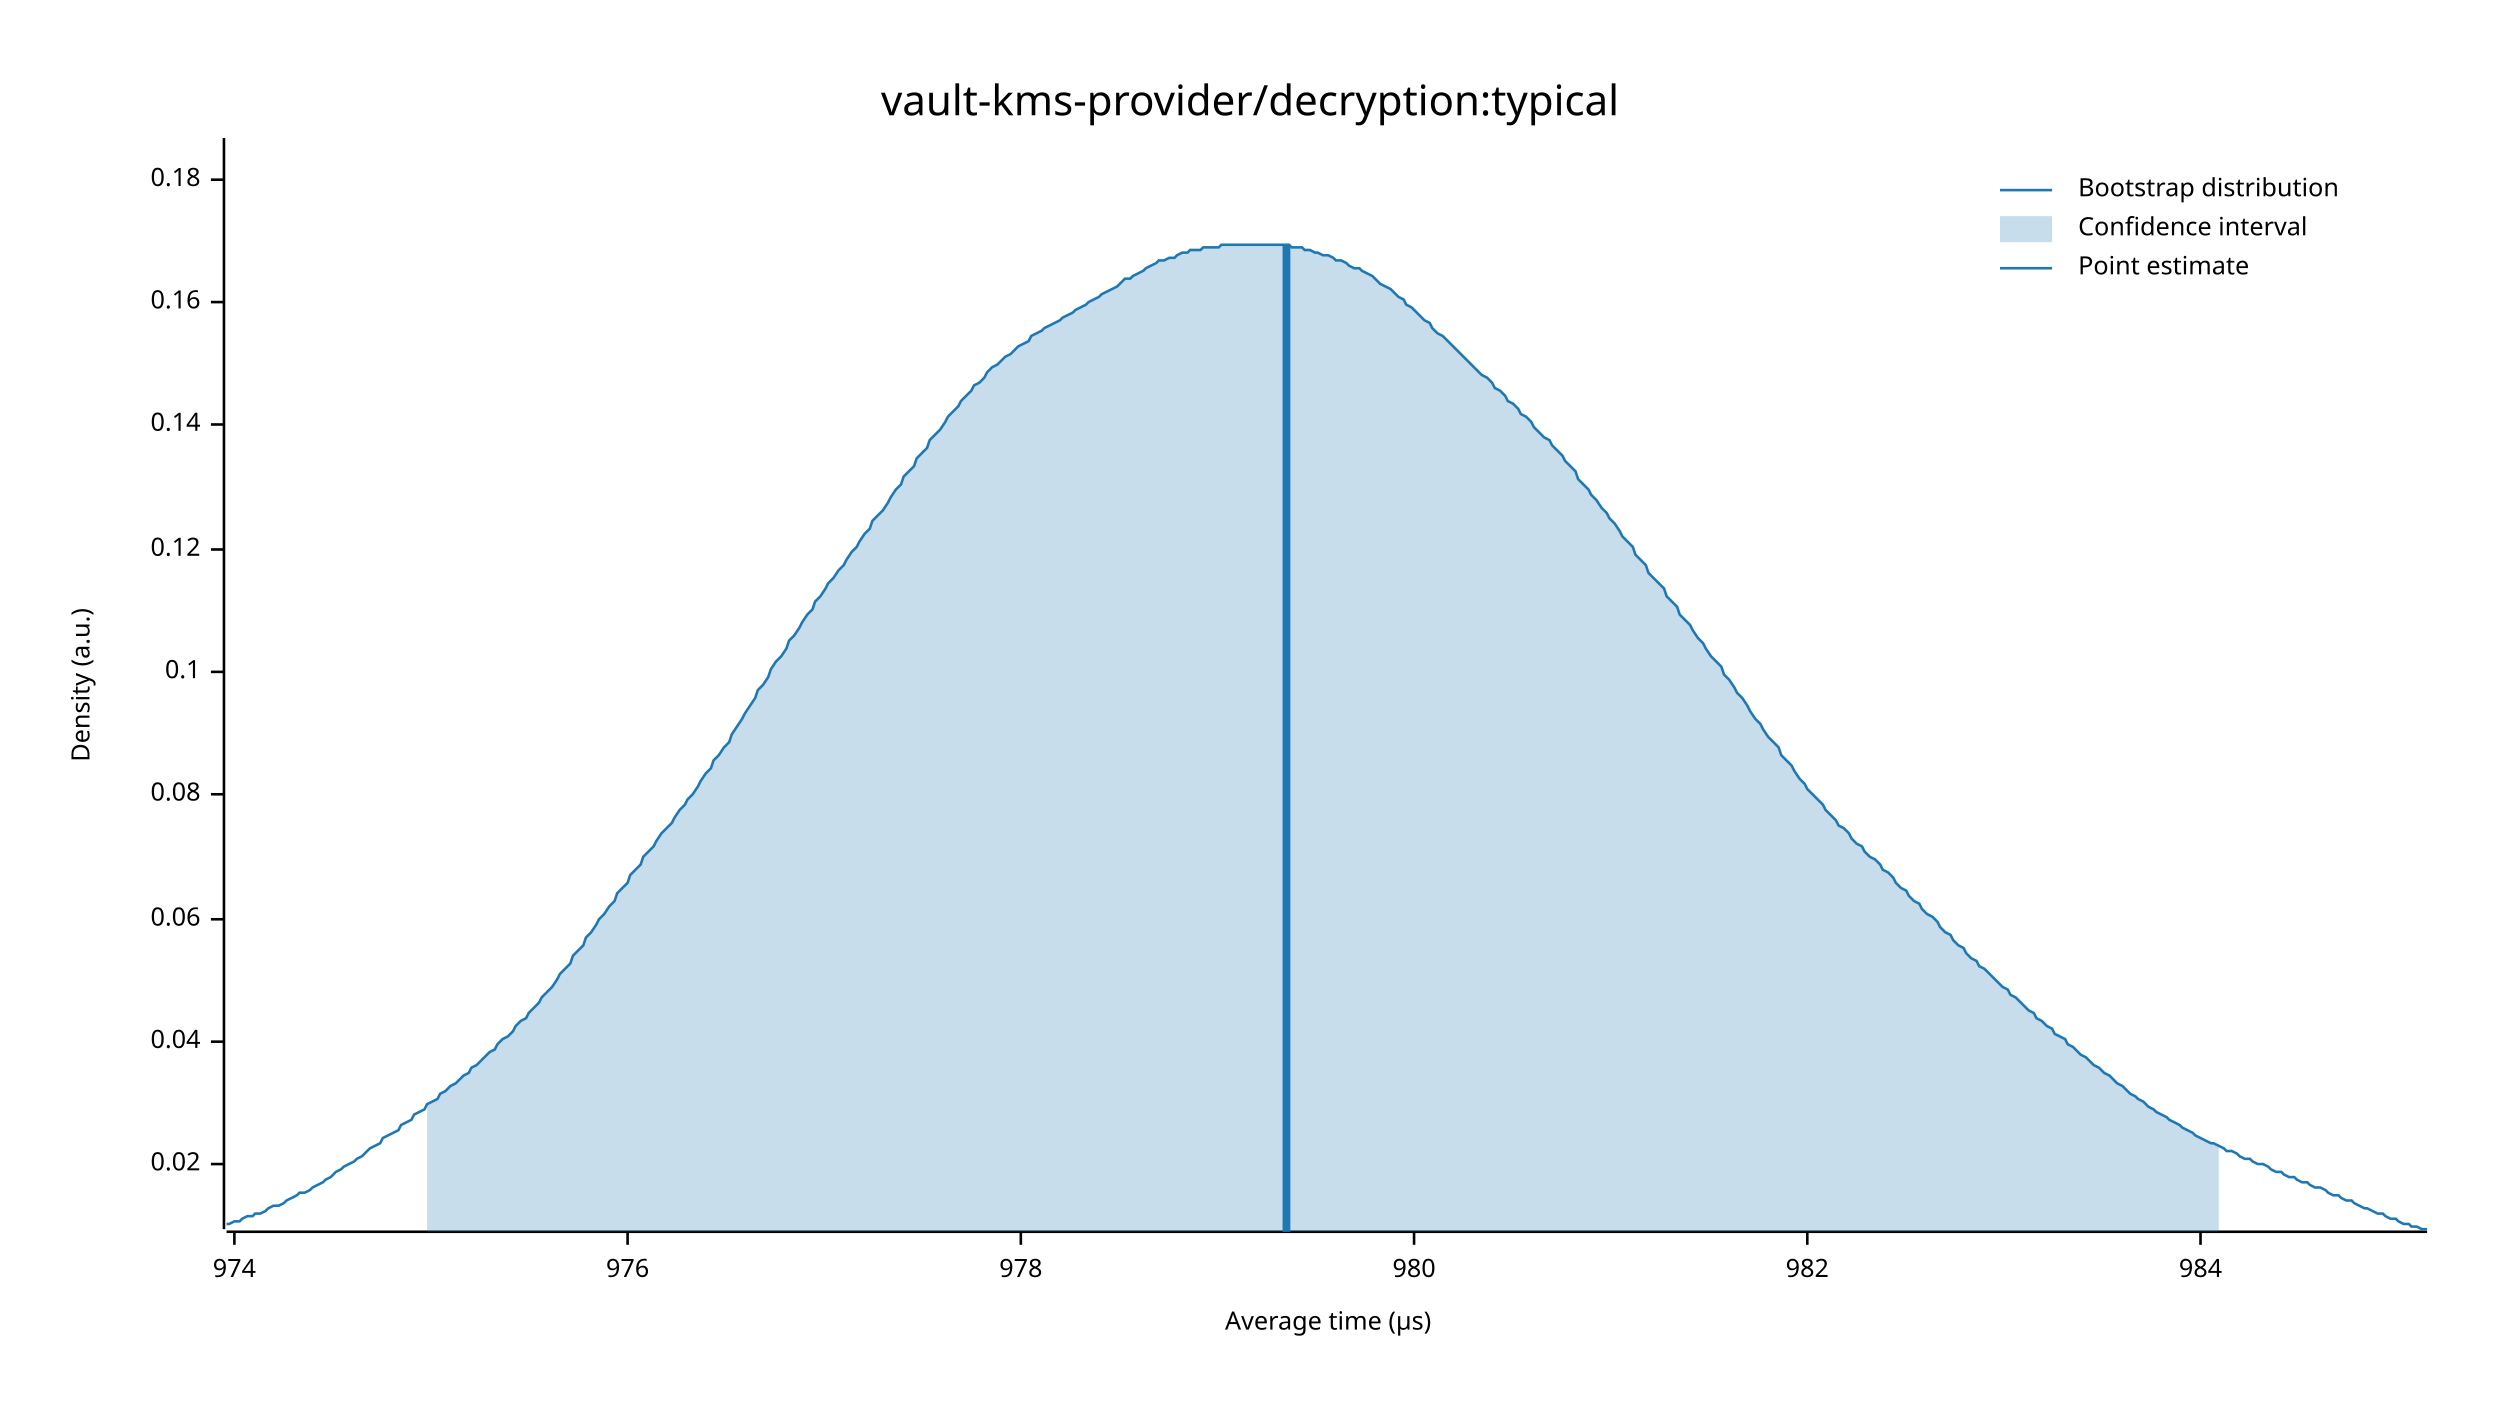
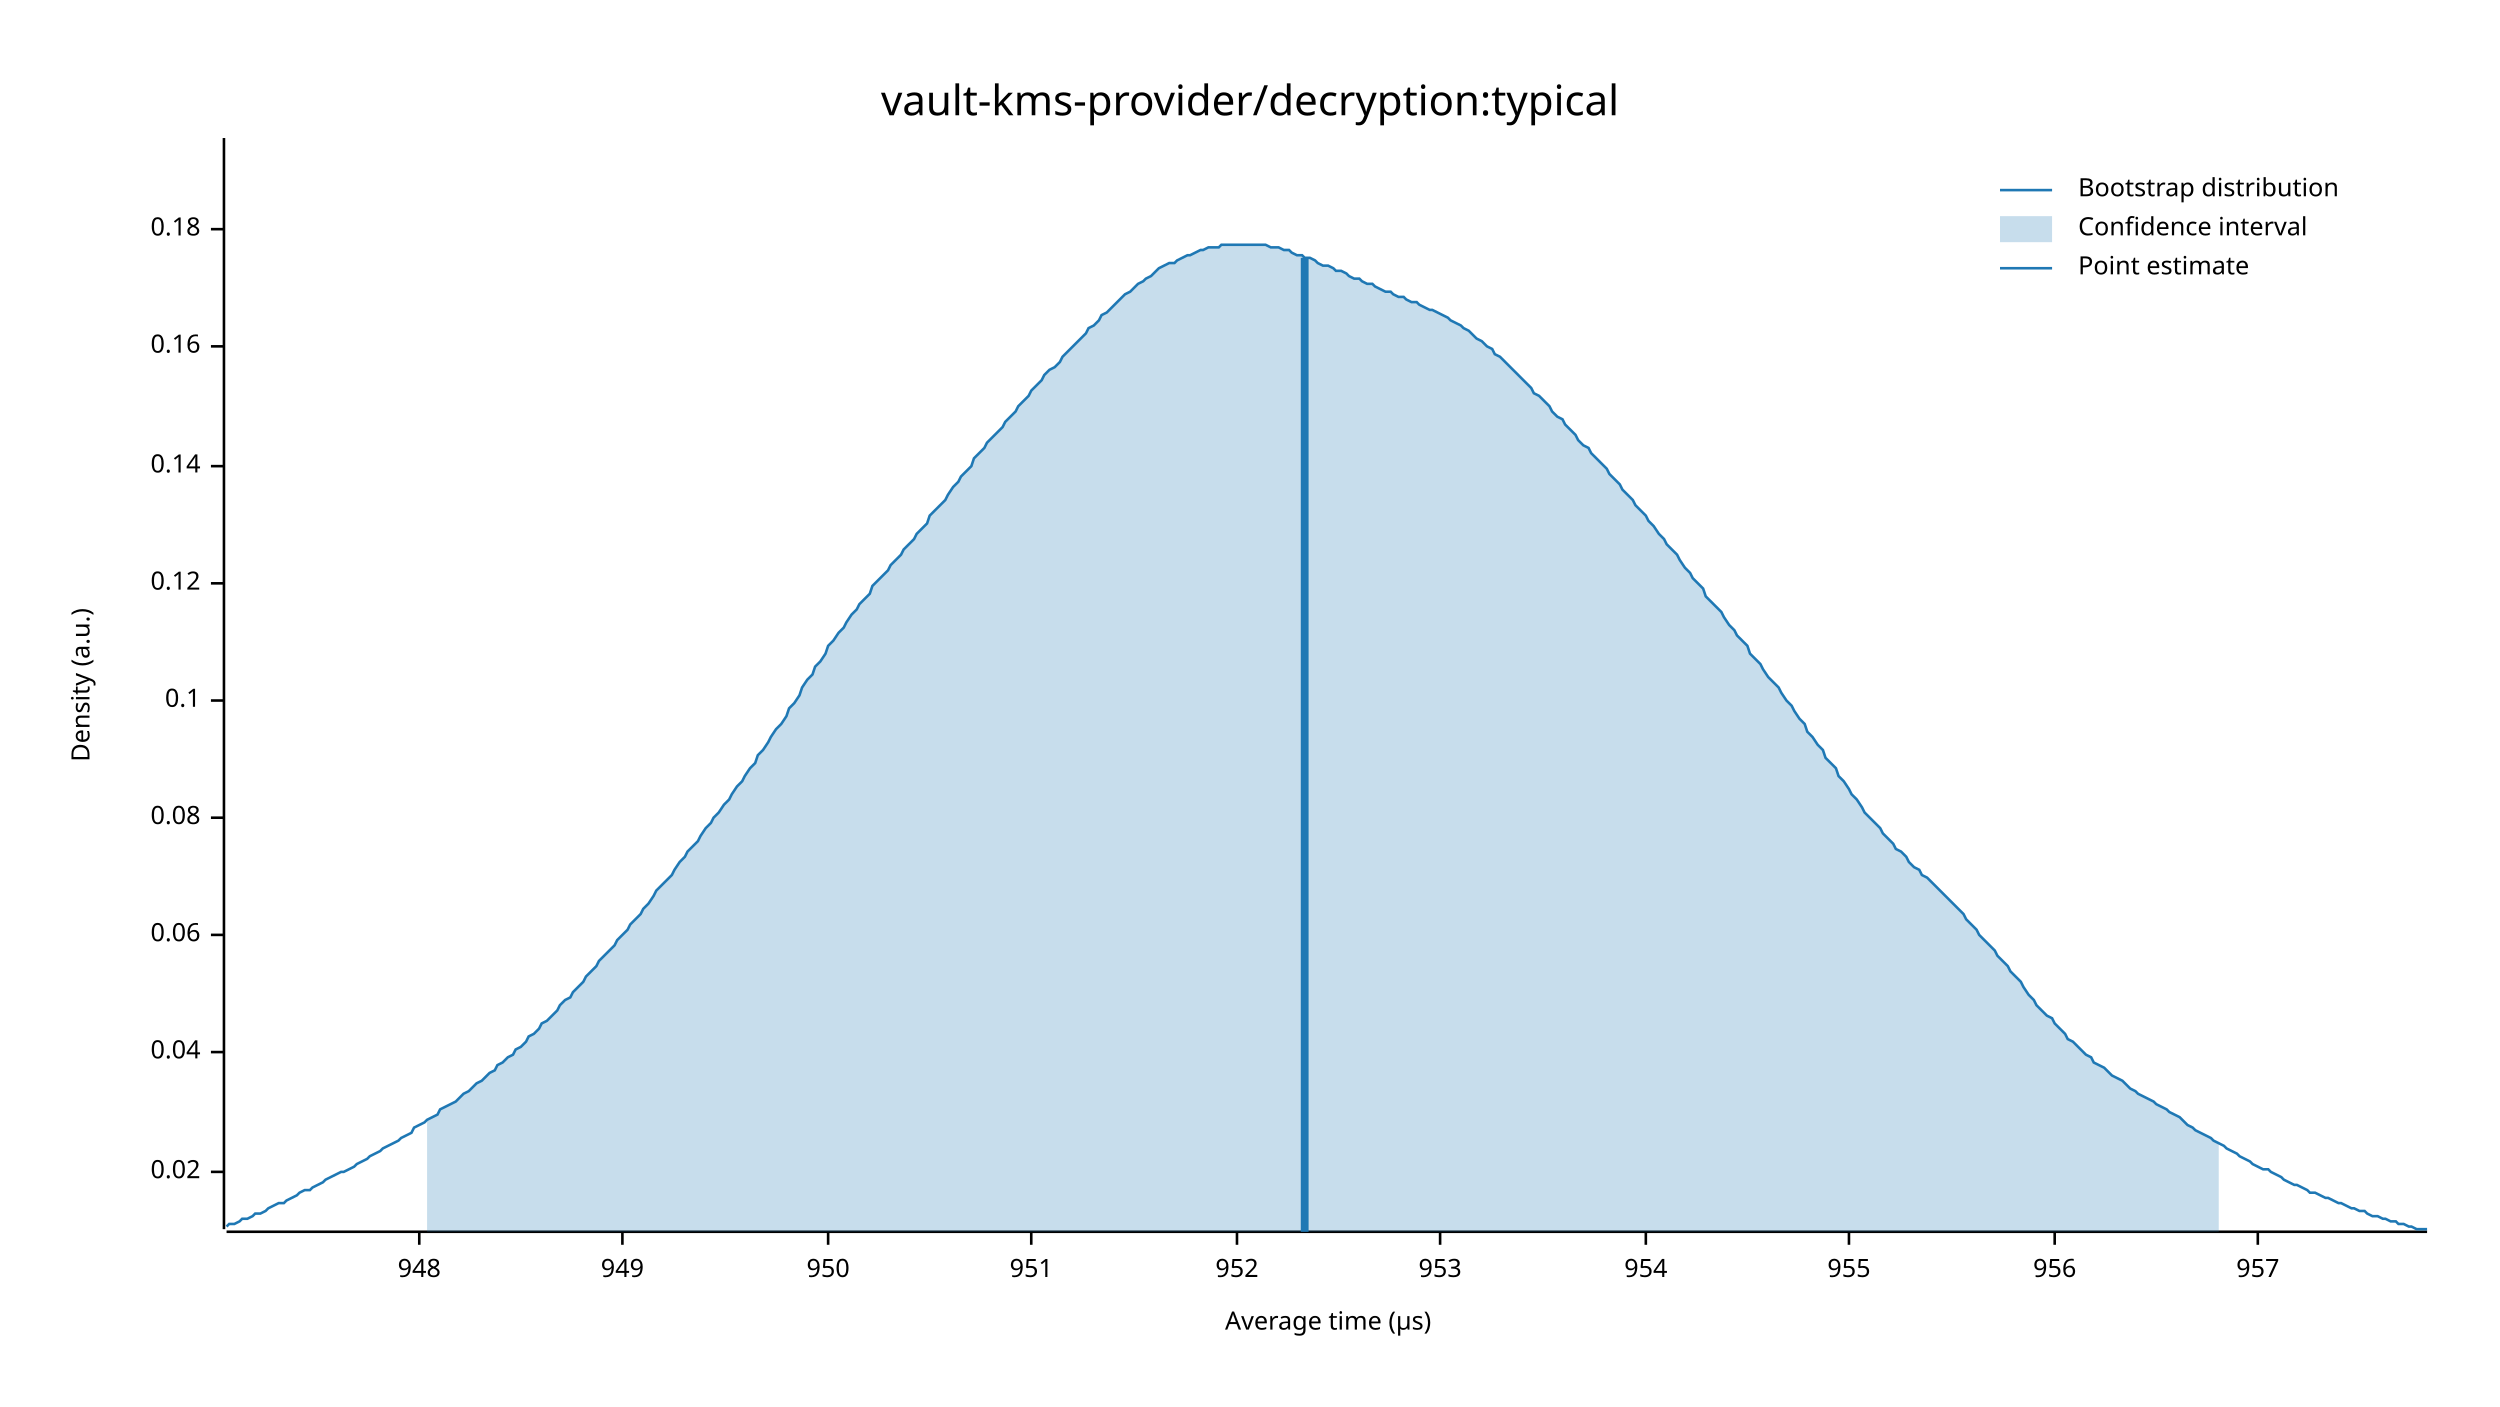
<svg xmlns="http://www.w3.org/2000/svg" width="960" height="540" viewBox="0 0 960 540">
  <text x="480" y="32" dy="0.76em" text-anchor="middle" font-family="sans-serif" font-size="16.129" opacity="1" fill="#000000">
vault-kms-provider/decryption:typical
</text>
  <text x="27" y="263" dy="0.76em" text-anchor="middle" font-family="sans-serif" font-size="9.677" opacity="1" fill="#000000" transform="rotate(270, 27, 263)">
Density (a.u.)
</text>
  <text x="510" y="513" dy="-0.5ex" text-anchor="middle" font-family="sans-serif" font-size="9.677" opacity="1" fill="#000000">
Average time (µs)
</text>
  <polyline fill="none" opacity="1" stroke="#000000" stroke-width="1" points="86,53 86,472 " />
-   <text x="77" y="447" dy="0.5ex" text-anchor="end" font-family="sans-serif" font-size="9.677" opacity="1" fill="#000000">
+   <text x="77" y="450" dy="0.5ex" text-anchor="end" font-family="sans-serif" font-size="9.677" opacity="1" fill="#000000">
0.02
</text>
-   <polyline fill="none" opacity="1" stroke="#000000" stroke-width="1" points="81,447 86,447 " />
-   <text x="77" y="400" dy="0.5ex" text-anchor="end" font-family="sans-serif" font-size="9.677" opacity="1" fill="#000000">
+   <polyline fill="none" opacity="1" stroke="#000000" stroke-width="1" points="81,450 86,450 " />
+   <text x="77" y="404" dy="0.5ex" text-anchor="end" font-family="sans-serif" font-size="9.677" opacity="1" fill="#000000">
0.04
</text>
-   <polyline fill="none" opacity="1" stroke="#000000" stroke-width="1" points="81,400 86,400 " />
-   <text x="77" y="353" dy="0.5ex" text-anchor="end" font-family="sans-serif" font-size="9.677" opacity="1" fill="#000000">
+   <polyline fill="none" opacity="1" stroke="#000000" stroke-width="1" points="81,404 86,404 " />
+   <text x="77" y="359" dy="0.5ex" text-anchor="end" font-family="sans-serif" font-size="9.677" opacity="1" fill="#000000">
0.06
</text>
-   <polyline fill="none" opacity="1" stroke="#000000" stroke-width="1" points="81,353 86,353 " />
-   <text x="77" y="305" dy="0.5ex" text-anchor="end" font-family="sans-serif" font-size="9.677" opacity="1" fill="#000000">
+   <polyline fill="none" opacity="1" stroke="#000000" stroke-width="1" points="81,359 86,359 " />
+   <text x="77" y="314" dy="0.5ex" text-anchor="end" font-family="sans-serif" font-size="9.677" opacity="1" fill="#000000">
0.08
</text>
-   <polyline fill="none" opacity="1" stroke="#000000" stroke-width="1" points="81,305 86,305 " />
-   <text x="77" y="258" dy="0.5ex" text-anchor="end" font-family="sans-serif" font-size="9.677" opacity="1" fill="#000000">
+   <polyline fill="none" opacity="1" stroke="#000000" stroke-width="1" points="81,314 86,314 " />
+   <text x="77" y="269" dy="0.5ex" text-anchor="end" font-family="sans-serif" font-size="9.677" opacity="1" fill="#000000">
0.1
</text>
-   <polyline fill="none" opacity="1" stroke="#000000" stroke-width="1" points="81,258 86,258 " />
-   <text x="77" y="211" dy="0.5ex" text-anchor="end" font-family="sans-serif" font-size="9.677" opacity="1" fill="#000000">
+   <polyline fill="none" opacity="1" stroke="#000000" stroke-width="1" points="81,269 86,269 " />
+   <text x="77" y="224" dy="0.5ex" text-anchor="end" font-family="sans-serif" font-size="9.677" opacity="1" fill="#000000">
0.12
</text>
-   <polyline fill="none" opacity="1" stroke="#000000" stroke-width="1" points="81,211 86,211 " />
-   <text x="77" y="163" dy="0.5ex" text-anchor="end" font-family="sans-serif" font-size="9.677" opacity="1" fill="#000000">
+   <polyline fill="none" opacity="1" stroke="#000000" stroke-width="1" points="81,224 86,224 " />
+   <text x="77" y="179" dy="0.5ex" text-anchor="end" font-family="sans-serif" font-size="9.677" opacity="1" fill="#000000">
0.14
</text>
-   <polyline fill="none" opacity="1" stroke="#000000" stroke-width="1" points="81,163 86,163 " />
-   <text x="77" y="116" dy="0.5ex" text-anchor="end" font-family="sans-serif" font-size="9.677" opacity="1" fill="#000000">
+   <polyline fill="none" opacity="1" stroke="#000000" stroke-width="1" points="81,179 86,179 " />
+   <text x="77" y="133" dy="0.5ex" text-anchor="end" font-family="sans-serif" font-size="9.677" opacity="1" fill="#000000">
0.16
</text>
-   <polyline fill="none" opacity="1" stroke="#000000" stroke-width="1" points="81,116 86,116 " />
-   <text x="77" y="69" dy="0.5ex" text-anchor="end" font-family="sans-serif" font-size="9.677" opacity="1" fill="#000000">
+   <polyline fill="none" opacity="1" stroke="#000000" stroke-width="1" points="81,133 86,133 " />
+   <text x="77" y="88" dy="0.5ex" text-anchor="end" font-family="sans-serif" font-size="9.677" opacity="1" fill="#000000">
0.18
</text>
-   <polyline fill="none" opacity="1" stroke="#000000" stroke-width="1" points="81,69 86,69 " />
+   <polyline fill="none" opacity="1" stroke="#000000" stroke-width="1" points="81,88 86,88 " />
  <polyline fill="none" opacity="1" stroke="#000000" stroke-width="1" points="87,473 932,473 " />
-   <text x="90" y="483" dy="0.76em" text-anchor="middle" font-family="sans-serif" font-size="9.677" opacity="1" fill="#000000">
- 974
+   <text x="161" y="483" dy="0.76em" text-anchor="middle" font-family="sans-serif" font-size="9.677" opacity="1" fill="#000000">
+ 948
</text>
-   <polyline fill="none" opacity="1" stroke="#000000" stroke-width="1" points="90,473 90,478 " />
-   <text x="241" y="483" dy="0.76em" text-anchor="middle" font-family="sans-serif" font-size="9.677" opacity="1" fill="#000000">
- 976
+   <polyline fill="none" opacity="1" stroke="#000000" stroke-width="1" points="161,473 161,478 " />
+   <text x="239" y="483" dy="0.76em" text-anchor="middle" font-family="sans-serif" font-size="9.677" opacity="1" fill="#000000">
+ 949
</text>
-   <polyline fill="none" opacity="1" stroke="#000000" stroke-width="1" points="241,473 241,478 " />
-   <text x="392" y="483" dy="0.76em" text-anchor="middle" font-family="sans-serif" font-size="9.677" opacity="1" fill="#000000">
- 978
+   <polyline fill="none" opacity="1" stroke="#000000" stroke-width="1" points="239,473 239,478 " />
+   <text x="318" y="483" dy="0.76em" text-anchor="middle" font-family="sans-serif" font-size="9.677" opacity="1" fill="#000000">
+ 950
</text>
-   <polyline fill="none" opacity="1" stroke="#000000" stroke-width="1" points="392,473 392,478 " />
-   <text x="543" y="483" dy="0.76em" text-anchor="middle" font-family="sans-serif" font-size="9.677" opacity="1" fill="#000000">
- 980
+   <polyline fill="none" opacity="1" stroke="#000000" stroke-width="1" points="318,473 318,478 " />
+   <text x="396" y="483" dy="0.76em" text-anchor="middle" font-family="sans-serif" font-size="9.677" opacity="1" fill="#000000">
+ 951
</text>
-   <polyline fill="none" opacity="1" stroke="#000000" stroke-width="1" points="543,473 543,478 " />
-   <text x="694" y="483" dy="0.76em" text-anchor="middle" font-family="sans-serif" font-size="9.677" opacity="1" fill="#000000">
- 982
+   <polyline fill="none" opacity="1" stroke="#000000" stroke-width="1" points="396,473 396,478 " />
+   <text x="475" y="483" dy="0.76em" text-anchor="middle" font-family="sans-serif" font-size="9.677" opacity="1" fill="#000000">
+ 952
</text>
-   <polyline fill="none" opacity="1" stroke="#000000" stroke-width="1" points="694,473 694,478 " />
-   <text x="845" y="483" dy="0.76em" text-anchor="middle" font-family="sans-serif" font-size="9.677" opacity="1" fill="#000000">
- 984
+   <polyline fill="none" opacity="1" stroke="#000000" stroke-width="1" points="475,473 475,478 " />
+   <text x="553" y="483" dy="0.76em" text-anchor="middle" font-family="sans-serif" font-size="9.677" opacity="1" fill="#000000">
+ 953
</text>
-   <polyline fill="none" opacity="1" stroke="#000000" stroke-width="1" points="845,473 845,478 " />
-   <polyline fill="none" opacity="1" stroke="#1F78B4" stroke-width="1" points="87,470 88,470 90,469 92,469 93,468 95,467 97,467 98,466 100,466 102,465 103,464 105,463 107,463 109,462 110,461 112,460 114,459 115,458 117,458 119,457 120,456 122,455 124,454 125,453 127,452 129,450 131,449 132,448 134,447 136,446 137,445 139,444 141,442 142,441 144,440 146,439 147,437 149,436 151,435 153,434 154,432 156,431 158,430 159,428 161,427 163,426 164,424 166,423 168,422 169,420 171,419 173,417 175,416 176,415 178,413 180,412 181,410 183,409 185,407 186,406 188,404 190,403 191,401 193,399 195,398 197,396 198,394 200,392 202,391 203,389 205,387 207,385 208,383 210,381 212,379 214,376 215,374 217,372 219,370 220,367 222,365 224,363 225,360 227,358 229,355 230,353 232,351 234,348 236,346 237,343 239,341 241,339 242,336 244,334 246,332 247,329 249,327 251,325 252,323 254,320 256,318 258,316 259,314 261,311 263,309 264,307 266,305 268,302 269,300 271,297 273,295 274,292 276,290 278,287 280,285 281,282 283,279 285,276 286,274 288,271 290,268 291,265 293,263 295,260 296,257 298,254 300,252 302,249 303,246 305,244 307,241 308,239 310,236 312,234 313,231 315,229 317,226 318,224 320,222 322,219 324,217 325,215 327,212 329,210 330,208 332,205 334,203 335,200 337,198 339,196 341,193 342,191 344,188 346,186 347,183 349,181 351,179 352,176 354,174 356,172 357,169 359,167 361,165 363,162 364,160 366,158 368,156 369,154 371,152 373,150 374,148 376,147 378,145 379,143 381,141 383,140 385,138 386,137 388,136 390,134 391,133 393,132 395,131 396,129 398,128 400,127 401,126 403,125 405,124 407,123 408,122 410,121 412,120 413,119 415,118 417,117 418,116 420,115 422,114 423,113 425,112 427,111 429,110 430,109 432,107 434,107 435,106 437,105 439,104 440,103 442,102 444,101 445,100 447,100 449,99 451,99 452,98 454,97 456,97 457,96 459,96 461,96 462,95 464,95 466,95 468,95 469,94 471,94 473,94 474,94 476,94 478,94 479,94 481,94 483,94 484,94 486,94 488,94 490,94 491,94 493,94 495,94 496,95 498,95 500,95 501,96 503,96 505,97 506,97 508,98 510,98 512,99 513,100 515,100 517,101 518,102 520,103 522,103 523,104 525,105 527,106 528,107 530,109 532,110 534,111 535,112 537,114 539,115 540,117 542,118 544,120 545,121 547,123 549,124 550,126 552,128 554,129 556,131 557,132 559,134 561,136 562,137 564,139 566,141 567,142 569,144 571,145 573,147 574,149 576,150 578,152 579,154 581,155 583,157 584,159 586,160 588,162 589,164 591,166 593,168 595,169 596,171 598,173 600,175 601,177 603,179 605,181 606,184 608,186 610,188 611,190 613,192 615,195 617,197 618,199 620,201 622,204 623,206 625,208 627,210 628,213 630,215 632,217 633,220 635,222 637,224 639,226 640,229 642,231 644,233 645,236 647,238 649,240 650,242 652,245 654,247 655,249 657,252 659,254 661,256 662,259 664,261 666,264 667,266 669,268 671,271 672,273 674,276 676,278 677,280 679,283 681,285 683,287 684,290 686,292 688,294 689,296 691,299 693,301 694,303 696,305 698,307 700,309 701,311 703,313 705,315 706,317 708,318 710,320 711,322 713,324 715,325 716,327 718,329 720,330 722,332 723,334 725,335 727,337 728,339 730,341 732,342 733,344 735,346 737,347 738,349 740,351 742,352 744,354 745,356 747,358 749,359 750,361 752,363 754,364 755,366 757,368 759,369 760,371 762,372 764,374 766,376 767,377 769,379 771,380 772,382 774,383 776,385 777,386 779,388 781,389 782,391 784,392 786,394 788,395 789,397 791,398 793,399 794,401 796,402 798,404 799,405 801,406 803,408 804,409 806,410 808,412 810,413 811,414 813,416 815,417 816,418 818,420 820,421 821,422 823,423 825,425 827,426 828,427 830,428 832,429 833,430 835,431 837,432 838,433 840,434 842,435 843,436 845,437 847,438 849,439 850,439 852,440 854,441 855,442 857,442 859,443 860,444 862,445 864,445 865,446 867,447 869,447 871,448 872,449 874,450 876,450 877,451 879,452 881,452 882,453 884,454 886,454 887,455 889,456 891,456 893,457 894,458 896,459 898,459 899,460 901,461 903,461 904,462 906,463 908,464 909,464 911,465 913,466 915,466 916,467 918,468 920,468 921,469 923,470 925,470 926,471 928,471 930,472 932,472 " />
-   <polygon opacity="0.25" fill="#1F78B4" points="164,424 166,423 168,422 169,420 171,419 173,417 175,416 176,415 178,413 180,412 181,410 183,409 185,407 186,406 188,404 190,403 191,401 193,399 195,398 197,396 198,394 200,392 202,391 203,389 205,387 207,385 208,383 210,381 212,379 214,376 215,374 217,372 219,370 220,367 222,365 224,363 225,360 227,358 229,355 230,353 232,351 234,348 236,346 237,343 239,341 241,339 242,336 244,334 246,332 247,329 249,327 251,325 252,323 254,320 256,318 258,316 259,314 261,311 263,309 264,307 266,305 268,302 269,300 271,297 273,295 274,292 276,290 278,287 280,285 281,282 283,279 285,276 286,274 288,271 290,268 291,265 293,263 295,260 296,257 298,254 300,252 302,249 303,246 305,244 307,241 308,239 310,236 312,234 313,231 315,229 317,226 318,224 320,222 322,219 324,217 325,215 327,212 329,210 330,208 332,205 334,203 335,200 337,198 339,196 341,193 342,191 344,188 346,186 347,183 349,181 351,179 352,176 354,174 356,172 357,169 359,167 361,165 363,162 364,160 366,158 368,156 369,154 371,152 373,150 374,148 376,147 378,145 379,143 381,141 383,140 385,138 386,137 388,136 390,134 391,133 393,132 395,131 396,129 398,128 400,127 401,126 403,125 405,124 407,123 408,122 410,121 412,120 413,119 415,118 417,117 418,116 420,115 422,114 423,113 425,112 427,111 429,110 430,109 432,107 434,107 435,106 437,105 439,104 440,103 442,102 444,101 445,100 447,100 449,99 451,99 452,98 454,97 456,97 457,96 459,96 461,96 462,95 464,95 466,95 468,95 469,94 471,94 473,94 474,94 476,94 478,94 479,94 481,94 483,94 484,94 486,94 488,94 490,94 491,94 493,94 495,94 496,95 498,95 500,95 501,96 503,96 505,97 506,97 508,98 510,98 512,99 513,100 515,100 517,101 518,102 520,103 522,103 523,104 525,105 527,106 528,107 530,109 532,110 534,111 535,112 537,114 539,115 540,117 542,118 544,120 545,121 547,123 549,124 550,126 552,128 554,129 556,131 557,132 559,134 561,136 562,137 564,139 566,141 567,142 569,144 571,145 573,147 574,149 576,150 578,152 579,154 581,155 583,157 584,159 586,160 588,162 589,164 591,166 593,168 595,169 596,171 598,173 600,175 601,177 603,179 605,181 606,184 608,186 610,188 611,190 613,192 615,195 617,197 618,199 620,201 622,204 623,206 625,208 627,210 628,213 630,215 632,217 633,220 635,222 637,224 639,226 640,229 642,231 644,233 645,236 647,238 649,240 650,242 652,245 654,247 655,249 657,252 659,254 661,256 662,259 664,261 666,264 667,266 669,268 671,271 672,273 674,276 676,278 677,280 679,283 681,285 683,287 684,290 686,292 688,294 689,296 691,299 693,301 694,303 696,305 698,307 700,309 701,311 703,313 705,315 706,317 708,318 710,320 711,322 713,324 715,325 716,327 718,329 720,330 722,332 723,334 725,335 727,337 728,339 730,341 732,342 733,344 735,346 737,347 738,349 740,351 742,352 744,354 745,356 747,358 749,359 750,361 752,363 754,364 755,366 757,368 759,369 760,371 762,372 764,374 766,376 767,377 769,379 771,380 772,382 774,383 776,385 777,386 779,388 781,389 782,391 784,392 786,394 788,395 789,397 791,398 793,399 794,401 796,402 798,404 799,405 801,406 803,408 804,409 806,410 808,412 810,413 811,414 813,416 815,417 816,418 818,420 820,421 821,422 823,423 825,425 827,426 828,427 830,428 832,429 833,430 835,431 837,432 838,433 840,434 842,435 843,436 845,437 847,438 849,439 850,439 852,440 852,473 164,473 " />
-   <polyline fill="none" opacity="1" stroke="#1F78B4" stroke-width="3" points="494,473 494,94 " />
+   <polyline fill="none" opacity="1" stroke="#000000" stroke-width="1" points="553,473 553,478 " />
+   <text x="632" y="483" dy="0.76em" text-anchor="middle" font-family="sans-serif" font-size="9.677" opacity="1" fill="#000000">
+ 954
+ </text>
+   <polyline fill="none" opacity="1" stroke="#000000" stroke-width="1" points="632,473 632,478 " />
+   <text x="710" y="483" dy="0.76em" text-anchor="middle" font-family="sans-serif" font-size="9.677" opacity="1" fill="#000000">
+ 955
+ </text>
+   <polyline fill="none" opacity="1" stroke="#000000" stroke-width="1" points="710,473 710,478 " />
+   <text x="789" y="483" dy="0.76em" text-anchor="middle" font-family="sans-serif" font-size="9.677" opacity="1" fill="#000000">
+ 956
+ </text>
+   <polyline fill="none" opacity="1" stroke="#000000" stroke-width="1" points="789,473 789,478 " />
+   <text x="867" y="483" dy="0.76em" text-anchor="middle" font-family="sans-serif" font-size="9.677" opacity="1" fill="#000000">
+ 957
+ </text>
+   <polyline fill="none" opacity="1" stroke="#000000" stroke-width="1" points="867,473 867,478 " />
+   <polyline fill="none" opacity="1" stroke="#1F78B4" stroke-width="1" points="87,471 88,470 90,470 92,469 93,468 95,468 97,467 98,466 100,466 102,465 103,464 105,463 107,462 109,462 110,461 112,460 114,459 115,458 117,457 119,457 120,456 122,455 124,454 125,453 127,452 129,451 131,450 132,450 134,449 136,448 137,447 139,446 141,445 142,444 144,443 146,442 147,441 149,440 151,439 153,438 154,437 156,436 158,435 159,433 161,432 163,431 164,430 166,429 168,428 169,426 171,425 173,424 175,423 176,422 178,420 180,419 181,418 183,416 185,415 186,414 188,412 190,411 191,409 193,408 195,406 197,405 198,403 200,402 202,400 203,398 205,397 207,395 208,393 210,392 212,390 214,388 215,386 217,384 219,383 220,381 222,379 224,377 225,375 227,373 229,371 230,369 232,367 234,365 236,363 237,361 239,359 241,357 242,355 244,353 246,351 247,349 249,347 251,344 252,342 254,340 256,338 258,336 259,334 261,331 263,329 264,327 266,325 268,323 269,321 271,318 273,316 274,314 276,312 278,309 280,307 281,305 283,302 285,300 286,298 288,295 290,293 291,290 293,288 295,285 296,283 298,280 300,278 302,275 303,272 305,270 307,267 308,264 310,261 312,259 313,256 315,254 317,251 318,248 320,246 322,243 324,241 325,239 327,236 329,234 330,232 332,230 334,228 335,225 337,223 339,221 341,219 342,217 344,215 346,213 347,211 349,209 351,207 352,205 354,203 356,201 357,198 359,196 361,194 363,192 364,190 366,187 368,185 369,183 371,181 373,179 374,176 376,174 378,172 379,170 381,168 383,166 385,164 386,162 388,160 390,158 391,156 393,154 395,152 396,150 398,148 400,146 401,144 403,142 405,141 407,139 408,137 410,135 412,133 413,132 415,130 417,128 418,126 420,125 422,123 423,121 425,120 427,118 429,116 430,115 432,113 434,112 435,111 437,109 439,108 440,107 442,106 444,104 445,103 447,102 449,101 451,101 452,100 454,99 456,98 457,98 459,97 461,96 462,96 464,95 466,95 468,95 469,94 471,94 473,94 474,94 476,94 478,94 479,94 481,94 483,94 484,94 486,94 488,95 490,95 491,95 493,96 495,96 496,97 498,98 500,98 501,99 503,99 505,100 506,101 508,102 510,102 512,103 513,104 515,104 517,105 518,106 520,107 522,107 523,108 525,109 527,109 528,110 530,111 532,112 534,112 535,113 537,114 539,114 540,115 542,116 544,116 545,117 547,118 549,119 550,119 552,120 554,121 556,122 557,123 559,124 561,125 562,126 564,127 566,129 567,130 569,131 571,133 573,134 574,136 576,137 578,139 579,140 581,142 583,144 584,145 586,147 588,149 589,151 591,152 593,154 595,156 596,158 598,160 600,161 601,163 603,165 605,167 606,169 608,171 610,172 611,174 613,176 615,178 617,180 618,182 620,184 622,186 623,188 625,190 627,192 628,194 630,196 632,198 633,200 635,202 637,205 639,207 640,209 642,211 644,213 645,215 647,218 649,220 650,222 652,224 654,226 655,229 657,231 659,233 661,235 662,237 664,240 666,242 667,244 669,246 671,248 672,251 674,253 676,255 677,257 679,260 681,262 683,264 684,266 686,269 688,271 689,273 691,276 693,278 694,281 696,283 698,286 700,288 701,291 703,293 705,295 706,298 708,300 710,303 711,305 713,307 715,310 716,312 718,314 720,316 722,318 723,320 725,322 727,324 728,326 730,327 732,329 733,331 735,333 737,334 738,336 740,337 742,339 744,341 745,342 747,344 749,346 750,347 752,349 754,351 755,353 757,355 759,357 760,359 762,361 764,363 766,365 767,367 769,369 771,371 772,373 774,375 776,377 777,379 779,382 781,384 782,386 784,388 786,390 788,391 789,393 791,395 793,397 794,399 796,400 798,402 799,403 801,405 803,406 804,408 806,409 808,410 810,412 811,413 813,414 815,415 816,416 818,418 820,419 821,420 823,421 825,422 827,423 828,424 830,425 832,426 833,427 835,428 837,429 838,430 840,432 842,433 843,434 845,435 847,436 849,437 850,438 852,439 854,440 855,441 857,442 859,443 860,444 862,445 864,446 865,447 867,448 869,449 871,449 872,450 874,451 876,452 877,453 879,454 881,455 882,455 884,456 886,457 887,458 889,458 891,459 893,460 894,460 896,461 898,462 899,462 901,463 903,464 904,464 906,465 908,465 909,466 911,467 913,467 915,468 916,468 918,469 920,469 921,470 923,470 925,471 926,471 928,472 930,472 932,472 " />
+   <polygon opacity="0.25" fill="#1F78B4" points="164,430 166,429 168,428 169,426 171,425 173,424 175,423 176,422 178,420 180,419 181,418 183,416 185,415 186,414 188,412 190,411 191,409 193,408 195,406 197,405 198,403 200,402 202,400 203,398 205,397 207,395 208,393 210,392 212,390 214,388 215,386 217,384 219,383 220,381 222,379 224,377 225,375 227,373 229,371 230,369 232,367 234,365 236,363 237,361 239,359 241,357 242,355 244,353 246,351 247,349 249,347 251,344 252,342 254,340 256,338 258,336 259,334 261,331 263,329 264,327 266,325 268,323 269,321 271,318 273,316 274,314 276,312 278,309 280,307 281,305 283,302 285,300 286,298 288,295 290,293 291,290 293,288 295,285 296,283 298,280 300,278 302,275 303,272 305,270 307,267 308,264 310,261 312,259 313,256 315,254 317,251 318,248 320,246 322,243 324,241 325,239 327,236 329,234 330,232 332,230 334,228 335,225 337,223 339,221 341,219 342,217 344,215 346,213 347,211 349,209 351,207 352,205 354,203 356,201 357,198 359,196 361,194 363,192 364,190 366,187 368,185 369,183 371,181 373,179 374,176 376,174 378,172 379,170 381,168 383,166 385,164 386,162 388,160 390,158 391,156 393,154 395,152 396,150 398,148 400,146 401,144 403,142 405,141 407,139 408,137 410,135 412,133 413,132 415,130 417,128 418,126 420,125 422,123 423,121 425,120 427,118 429,116 430,115 432,113 434,112 435,111 437,109 439,108 440,107 442,106 444,104 445,103 447,102 449,101 451,101 452,100 454,99 456,98 457,98 459,97 461,96 462,96 464,95 466,95 468,95 469,94 471,94 473,94 474,94 476,94 478,94 479,94 481,94 483,94 484,94 486,94 488,95 490,95 491,95 493,96 495,96 496,97 498,98 500,98 501,99 503,99 505,100 506,101 508,102 510,102 512,103 513,104 515,104 517,105 518,106 520,107 522,107 523,108 525,109 527,109 528,110 530,111 532,112 534,112 535,113 537,114 539,114 540,115 542,116 544,116 545,117 547,118 549,119 550,119 552,120 554,121 556,122 557,123 559,124 561,125 562,126 564,127 566,129 567,130 569,131 571,133 573,134 574,136 576,137 578,139 579,140 581,142 583,144 584,145 586,147 588,149 589,151 591,152 593,154 595,156 596,158 598,160 600,161 601,163 603,165 605,167 606,169 608,171 610,172 611,174 613,176 615,178 617,180 618,182 620,184 622,186 623,188 625,190 627,192 628,194 630,196 632,198 633,200 635,202 637,205 639,207 640,209 642,211 644,213 645,215 647,218 649,220 650,222 652,224 654,226 655,229 657,231 659,233 661,235 662,237 664,240 666,242 667,244 669,246 671,248 672,251 674,253 676,255 677,257 679,260 681,262 683,264 684,266 686,269 688,271 689,273 691,276 693,278 694,281 696,283 698,286 700,288 701,291 703,293 705,295 706,298 708,300 710,303 711,305 713,307 715,310 716,312 718,314 720,316 722,318 723,320 725,322 727,324 728,326 730,327 732,329 733,331 735,333 737,334 738,336 740,337 742,339 744,341 745,342 747,344 749,346 750,347 752,349 754,351 755,353 757,355 759,357 760,359 762,361 764,363 766,365 767,367 769,369 771,371 772,373 774,375 776,377 777,379 779,382 781,384 782,386 784,388 786,390 788,391 789,393 791,395 793,397 794,399 796,400 798,402 799,403 801,405 803,406 804,408 806,409 808,410 810,412 811,413 813,414 815,415 816,416 818,418 820,419 821,420 823,421 825,422 827,423 828,424 830,425 832,426 833,427 835,428 837,429 838,430 840,432 842,433 843,434 845,435 847,436 849,437 850,438 852,439 852,473 164,473 " />
+   <polyline fill="none" opacity="1" stroke="#1F78B4" stroke-width="3" points="501,473 501,99 " />
  <text x="798" y="68" dy="0.76em" text-anchor="start" font-family="sans-serif" font-size="9.677" opacity="1" fill="#000000">
Bootstrap distribution
</text>
  <text x="798" y="83" dy="0.76em" text-anchor="start" font-family="sans-serif" font-size="9.677" opacity="1" fill="#000000">
Confidence interval
</text>
  <text x="798" y="98" dy="0.76em" text-anchor="start" font-family="sans-serif" font-size="9.677" opacity="1" fill="#000000">
Point estimate
</text>
  <polyline fill="none" opacity="1" stroke="#1F78B4" stroke-width="1" points="768,73 788,73 " />
  <rect x="768" y="83" width="20" height="10" opacity="0.25" fill="#1F78B4" stroke="none" />
  <polyline fill="none" opacity="1" stroke="#1F78B4" stroke-width="1" points="768,103 788,103 " />
</svg>
